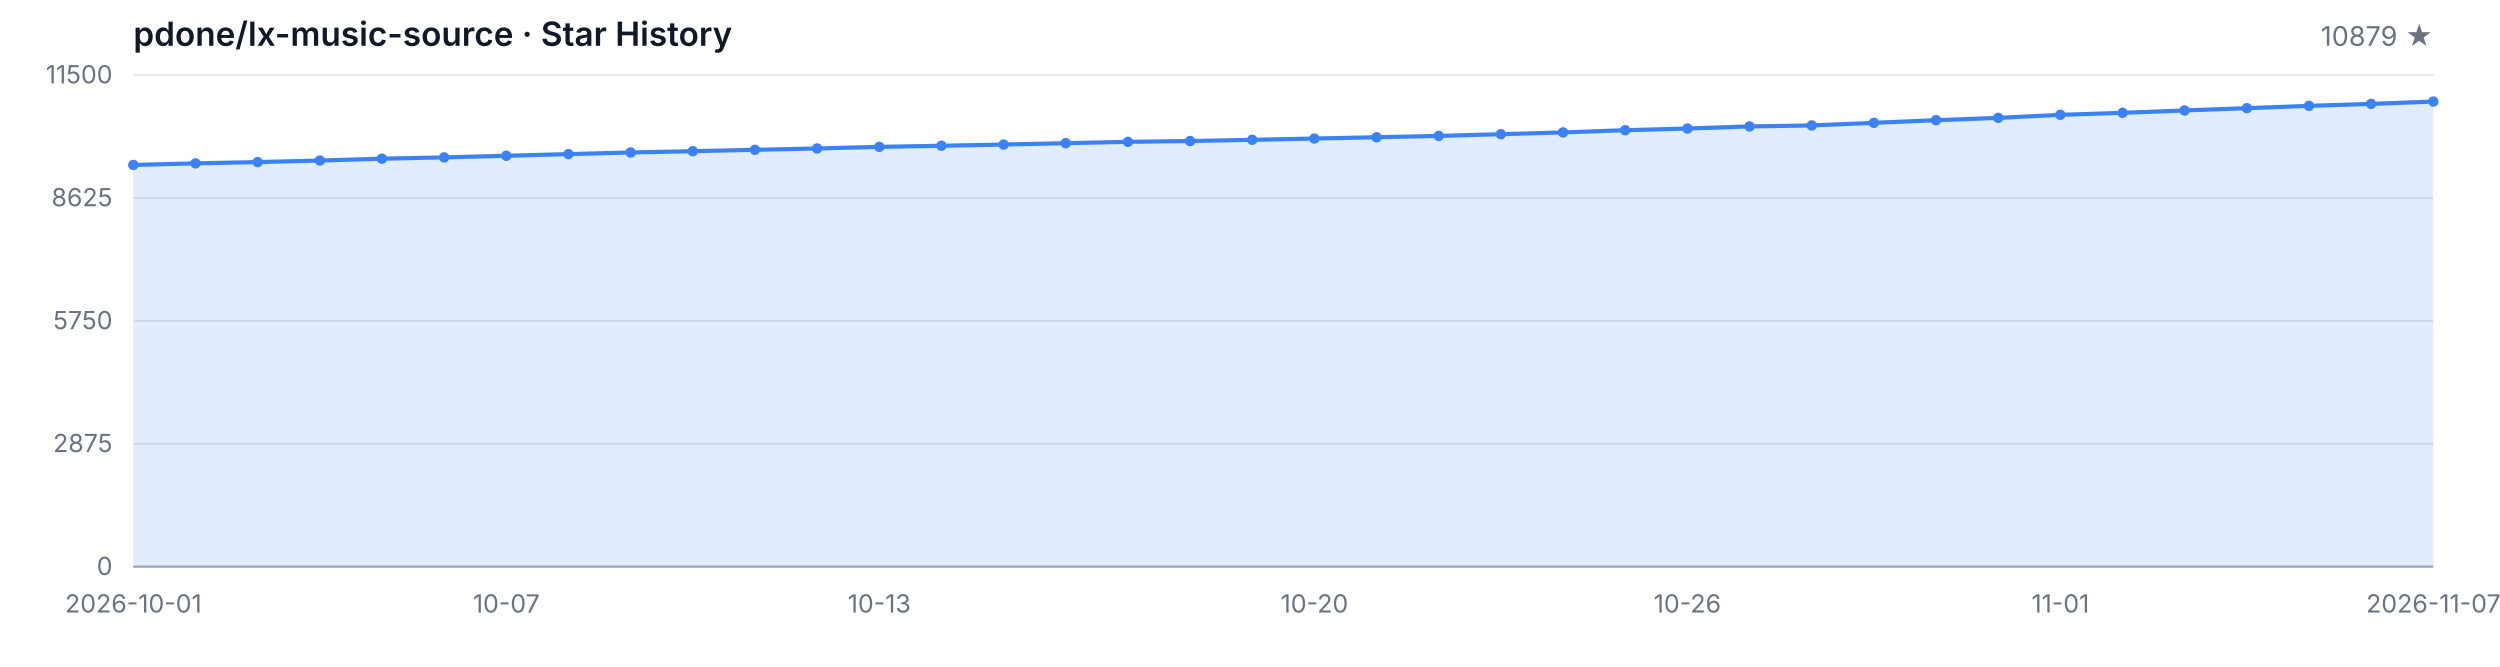
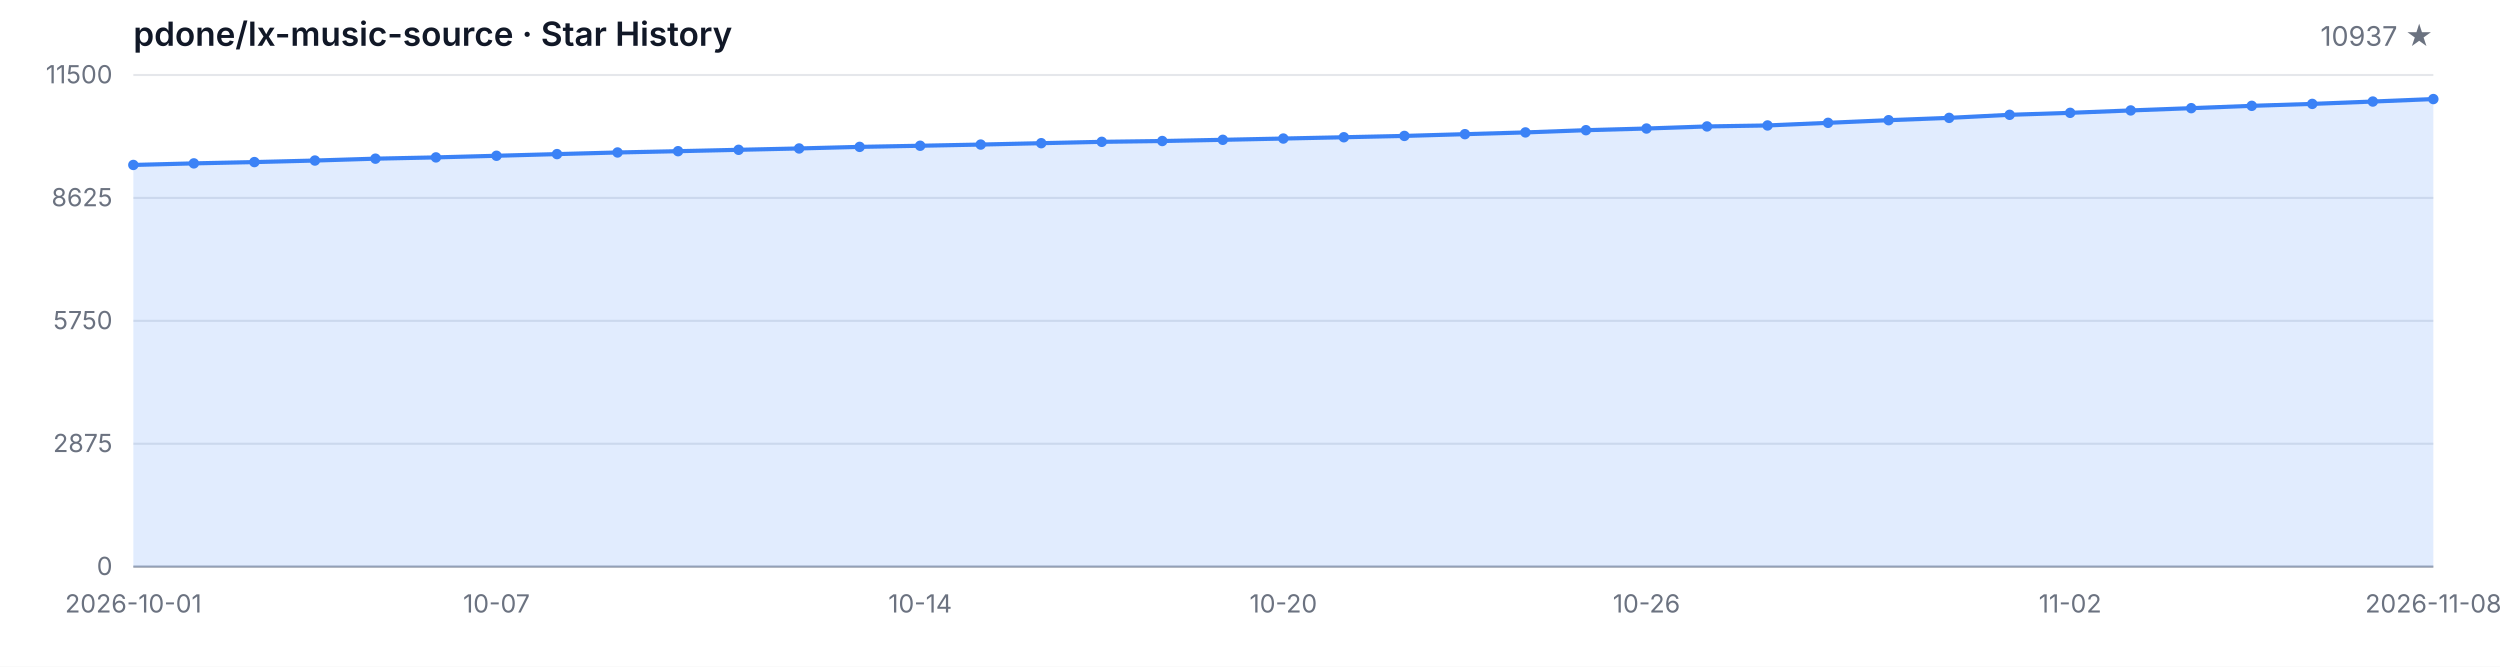
<svg xmlns="http://www.w3.org/2000/svg" width="1200" height="320" viewBox="0 0 1200 320" role="img" aria-label="Star History">
  <style>
  .bg { fill: #ffffff; }
  .grid { stroke: #e5e7eb; stroke-width: 1; }
  .axis { stroke: #9ca3af; stroke-width: 1; }
  .area { fill: rgba(59, 130, 246, 0.15); }
  .line { fill: none; stroke: #3b82f6; stroke-width: 2; stroke-linejoin: round; stroke-linecap: round; }
  .dot { fill: #3b82f6; }
  .tlabel { fill: #6b7280; font-family: -apple-system, BlinkMacSystemFont, 'Segoe UI', sans-serif; font-size: 12px; }
  .title { fill: #111827; font-family: -apple-system, BlinkMacSystemFont, 'Segoe UI', sans-serif; font-size: 16px; font-weight: 600; }
  .subtitle { fill: #6b7280; font-family: -apple-system, BlinkMacSystemFont, 'Segoe UI', sans-serif; font-size: 13px; }
  @media (prefers-color-scheme: dark) {
    .bg { fill: #0d1117; }
    .grid { stroke: #21262d; }
    .axis { stroke: #484f58; }
    .area { fill: rgba(58, 132, 255, 0.18); }
    .line { stroke: #58a6ff; }
    .dot { fill: #58a6ff; }
    .tlabel { fill: #8b949e; }
    .title { fill: #c9d1d9; }
    .subtitle { fill: #8b949e; }
  }
</style>
  <rect class="bg" width="1200" height="320" />
  <text class="title" x="64" y="22">pdone/lx-music-source · Star History</text>
-   <text class="subtitle" x="1168" y="22" text-anchor="end">10879 ★</text>
+   <text class="subtitle" x="1168" y="22" text-anchor="end">10937 ★</text>
  <line class="grid" x1="64" y1="272.00" x2="1168" y2="272.00" />
  <line class="grid" x1="64" y1="213.00" x2="1168" y2="213.00" />
  <line class="grid" x1="64" y1="154.00" x2="1168" y2="154.00" />
  <line class="grid" x1="64" y1="95.00" x2="1168" y2="95.00" />
  <line class="grid" x1="64" y1="36.00" x2="1168" y2="36.00" />
  <text class="tlabel" x="54" y="276.00" text-anchor="end">0</text>
  <text class="tlabel" x="54" y="217.00" text-anchor="end">2875</text>
  <text class="tlabel" x="54" y="158.00" text-anchor="end">5750</text>
  <text class="tlabel" x="54" y="99.00" text-anchor="end">8625</text>
  <text class="tlabel" x="54" y="40.00" text-anchor="end">11500</text>
  <line class="axis" x1="64" y1="272" x2="1168" y2="272" />
-   <path class="area" d="M 64.00 272.00 L 64.00 79.18 L 93.84 78.42 L 123.68 77.80 L 153.51 77.06 L 183.35 76.16 L 213.19 75.55 L 243.03 74.77 L 272.86 73.97 L 302.70 73.19 L 332.54 72.57 L 362.38 71.91 L 392.22 71.26 L 422.05 70.50 L 451.89 69.96 L 481.73 69.39 L 511.57 68.73 L 541.41 68.08 L 571.24 67.69 L 601.08 67.11 L 630.92 66.50 L 660.76 65.88 L 690.59 65.24 L 720.43 64.40 L 750.27 63.56 L 780.11 62.49 L 809.95 61.69 L 839.78 60.69 L 869.62 60.22 L 899.46 58.96 L 929.30 57.69 L 959.14 56.58 L 988.97 55.11 L 1018.81 54.16 L 1048.65 53.01 L 1078.49 51.92 L 1108.32 50.80 L 1138.16 49.87 L 1168.00 48.74 L 1168.00 272.00 Z" />
-   <path class="line" d="M 64.00 79.18 L 93.84 78.42 L 123.68 77.80 L 153.51 77.06 L 183.35 76.16 L 213.19 75.55 L 243.03 74.77 L 272.86 73.97 L 302.70 73.19 L 332.54 72.57 L 362.38 71.91 L 392.22 71.26 L 422.05 70.50 L 451.89 69.96 L 481.73 69.39 L 511.57 68.73 L 541.41 68.08 L 571.24 67.69 L 601.08 67.11 L 630.92 66.50 L 660.76 65.88 L 690.59 65.24 L 720.43 64.40 L 750.27 63.56 L 780.11 62.49 L 809.95 61.69 L 839.78 60.69 L 869.62 60.22 L 899.46 58.96 L 929.30 57.69 L 959.14 56.58 L 988.97 55.11 L 1018.81 54.16 L 1048.65 53.01 L 1078.49 51.92 L 1108.32 50.80 L 1138.16 49.87 L 1168.00 48.74" />
+   <path class="area" d="M 64.00 272.00 L 64.00 79.18 L 93.05 78.42 L 122.11 77.80 L 151.16 77.06 L 180.21 76.16 L 209.26 75.55 L 238.32 74.77 L 267.37 73.97 L 296.42 73.19 L 325.47 72.57 L 354.53 71.91 L 383.58 71.26 L 412.63 70.50 L 441.68 69.96 L 470.74 69.39 L 499.79 68.73 L 528.84 68.08 L 557.89 67.69 L 586.95 67.11 L 616.00 66.50 L 645.05 65.88 L 674.11 65.24 L 703.16 64.40 L 732.21 63.56 L 761.26 62.49 L 790.32 61.69 L 819.37 60.69 L 848.42 60.22 L 877.47 58.96 L 906.53 57.69 L 935.58 56.58 L 964.63 55.11 L 993.68 54.16 L 1022.74 53.01 L 1051.79 51.92 L 1080.84 50.80 L 1109.89 49.87 L 1138.95 48.74 L 1168.00 47.55 L 1168.00 272.00 Z" />
+   <path class="line" d="M 64.00 79.18 L 93.05 78.42 L 122.11 77.80 L 151.16 77.06 L 180.21 76.16 L 209.26 75.55 L 238.32 74.77 L 267.37 73.97 L 296.42 73.19 L 325.47 72.57 L 354.53 71.91 L 383.58 71.26 L 412.63 70.50 L 441.68 69.96 L 470.74 69.39 L 499.79 68.73 L 528.84 68.08 L 557.89 67.69 L 586.95 67.11 L 616.00 66.50 L 645.05 65.88 L 674.11 65.24 L 703.16 64.40 L 732.21 63.56 L 761.26 62.49 L 790.32 61.69 L 819.37 60.69 L 848.42 60.22 L 877.47 58.96 L 906.53 57.69 L 935.58 56.58 L 964.63 55.11 L 993.68 54.16 L 1022.74 53.01 L 1051.79 51.92 L 1080.84 50.80 L 1109.89 49.87 L 1138.95 48.74 L 1168.00 47.55" />
  <circle class="dot" cx="64.00" cy="79.18" r="2.5" />
-   <circle class="dot" cx="93.84" cy="78.42" r="2.5" />
-   <circle class="dot" cx="123.68" cy="77.80" r="2.5" />
-   <circle class="dot" cx="153.51" cy="77.06" r="2.5" />
-   <circle class="dot" cx="183.35" cy="76.16" r="2.5" />
-   <circle class="dot" cx="213.19" cy="75.55" r="2.5" />
-   <circle class="dot" cx="243.03" cy="74.77" r="2.5" />
-   <circle class="dot" cx="272.86" cy="73.97" r="2.5" />
-   <circle class="dot" cx="302.70" cy="73.19" r="2.5" />
-   <circle class="dot" cx="332.54" cy="72.57" r="2.5" />
-   <circle class="dot" cx="362.38" cy="71.91" r="2.5" />
-   <circle class="dot" cx="392.22" cy="71.26" r="2.5" />
-   <circle class="dot" cx="422.05" cy="70.50" r="2.5" />
-   <circle class="dot" cx="451.89" cy="69.96" r="2.5" />
-   <circle class="dot" cx="481.73" cy="69.39" r="2.5" />
-   <circle class="dot" cx="511.57" cy="68.73" r="2.5" />
-   <circle class="dot" cx="541.41" cy="68.08" r="2.5" />
-   <circle class="dot" cx="571.24" cy="67.69" r="2.5" />
-   <circle class="dot" cx="601.08" cy="67.11" r="2.5" />
-   <circle class="dot" cx="630.92" cy="66.50" r="2.5" />
-   <circle class="dot" cx="660.76" cy="65.88" r="2.5" />
-   <circle class="dot" cx="690.59" cy="65.24" r="2.5" />
-   <circle class="dot" cx="720.43" cy="64.40" r="2.5" />
-   <circle class="dot" cx="750.27" cy="63.56" r="2.5" />
-   <circle class="dot" cx="780.11" cy="62.49" r="2.5" />
-   <circle class="dot" cx="809.95" cy="61.69" r="2.5" />
-   <circle class="dot" cx="839.78" cy="60.69" r="2.5" />
-   <circle class="dot" cx="869.62" cy="60.22" r="2.5" />
-   <circle class="dot" cx="899.46" cy="58.96" r="2.5" />
-   <circle class="dot" cx="929.30" cy="57.69" r="2.5" />
-   <circle class="dot" cx="959.14" cy="56.58" r="2.5" />
-   <circle class="dot" cx="988.97" cy="55.11" r="2.5" />
-   <circle class="dot" cx="1018.81" cy="54.16" r="2.5" />
-   <circle class="dot" cx="1048.65" cy="53.01" r="2.5" />
-   <circle class="dot" cx="1078.49" cy="51.92" r="2.5" />
-   <circle class="dot" cx="1108.32" cy="50.80" r="2.5" />
-   <circle class="dot" cx="1138.16" cy="49.87" r="2.5" />
-   <circle class="dot" cx="1168.00" cy="48.74" r="2.5" />
+   <circle class="dot" cx="93.05" cy="78.42" r="2.5" />
+   <circle class="dot" cx="122.11" cy="77.80" r="2.5" />
+   <circle class="dot" cx="151.16" cy="77.06" r="2.5" />
+   <circle class="dot" cx="180.21" cy="76.16" r="2.5" />
+   <circle class="dot" cx="209.26" cy="75.55" r="2.5" />
+   <circle class="dot" cx="238.32" cy="74.77" r="2.5" />
+   <circle class="dot" cx="267.37" cy="73.97" r="2.5" />
+   <circle class="dot" cx="296.42" cy="73.19" r="2.5" />
+   <circle class="dot" cx="325.47" cy="72.57" r="2.5" />
+   <circle class="dot" cx="354.53" cy="71.91" r="2.5" />
+   <circle class="dot" cx="383.58" cy="71.26" r="2.5" />
+   <circle class="dot" cx="412.63" cy="70.50" r="2.5" />
+   <circle class="dot" cx="441.68" cy="69.96" r="2.5" />
+   <circle class="dot" cx="470.74" cy="69.39" r="2.5" />
+   <circle class="dot" cx="499.79" cy="68.73" r="2.5" />
+   <circle class="dot" cx="528.84" cy="68.08" r="2.5" />
+   <circle class="dot" cx="557.89" cy="67.69" r="2.5" />
+   <circle class="dot" cx="586.95" cy="67.11" r="2.5" />
+   <circle class="dot" cx="616.00" cy="66.50" r="2.5" />
+   <circle class="dot" cx="645.05" cy="65.88" r="2.5" />
+   <circle class="dot" cx="674.11" cy="65.24" r="2.5" />
+   <circle class="dot" cx="703.16" cy="64.40" r="2.5" />
+   <circle class="dot" cx="732.21" cy="63.56" r="2.5" />
+   <circle class="dot" cx="761.26" cy="62.49" r="2.5" />
+   <circle class="dot" cx="790.32" cy="61.69" r="2.5" />
+   <circle class="dot" cx="819.37" cy="60.69" r="2.5" />
+   <circle class="dot" cx="848.42" cy="60.22" r="2.5" />
+   <circle class="dot" cx="877.47" cy="58.96" r="2.5" />
+   <circle class="dot" cx="906.53" cy="57.69" r="2.5" />
+   <circle class="dot" cx="935.58" cy="56.58" r="2.5" />
+   <circle class="dot" cx="964.63" cy="55.11" r="2.5" />
+   <circle class="dot" cx="993.68" cy="54.16" r="2.5" />
+   <circle class="dot" cx="1022.74" cy="53.01" r="2.5" />
+   <circle class="dot" cx="1051.79" cy="51.92" r="2.5" />
+   <circle class="dot" cx="1080.84" cy="50.80" r="2.5" />
+   <circle class="dot" cx="1109.89" cy="49.87" r="2.5" />
+   <circle class="dot" cx="1138.95" cy="48.74" r="2.5" />
+   <circle class="dot" cx="1168.00" cy="47.55" r="2.5" />
  <text class="tlabel" x="64.00" y="294" text-anchor="middle">2026-10-01</text>
-   <text class="tlabel" x="243.03" y="294" text-anchor="middle">10-07</text>
-   <text class="tlabel" x="422.05" y="294" text-anchor="middle">10-13</text>
-   <text class="tlabel" x="630.92" y="294" text-anchor="middle">10-20</text>
-   <text class="tlabel" x="809.95" y="294" text-anchor="middle">10-26</text>
-   <text class="tlabel" x="988.97" y="294" text-anchor="middle">11-01</text>
-   <text class="tlabel" x="1168.00" y="294" text-anchor="middle">2026-11-07</text>
+   <text class="tlabel" x="238.32" y="294" text-anchor="middle">10-07</text>
+   <text class="tlabel" x="441.68" y="294" text-anchor="middle">10-14</text>
+   <text class="tlabel" x="616.00" y="294" text-anchor="middle">10-20</text>
+   <text class="tlabel" x="790.32" y="294" text-anchor="middle">10-26</text>
+   <text class="tlabel" x="993.68" y="294" text-anchor="middle">11-02</text>
+   <text class="tlabel" x="1168.00" y="294" text-anchor="middle">2026-11-08</text>
</svg>
